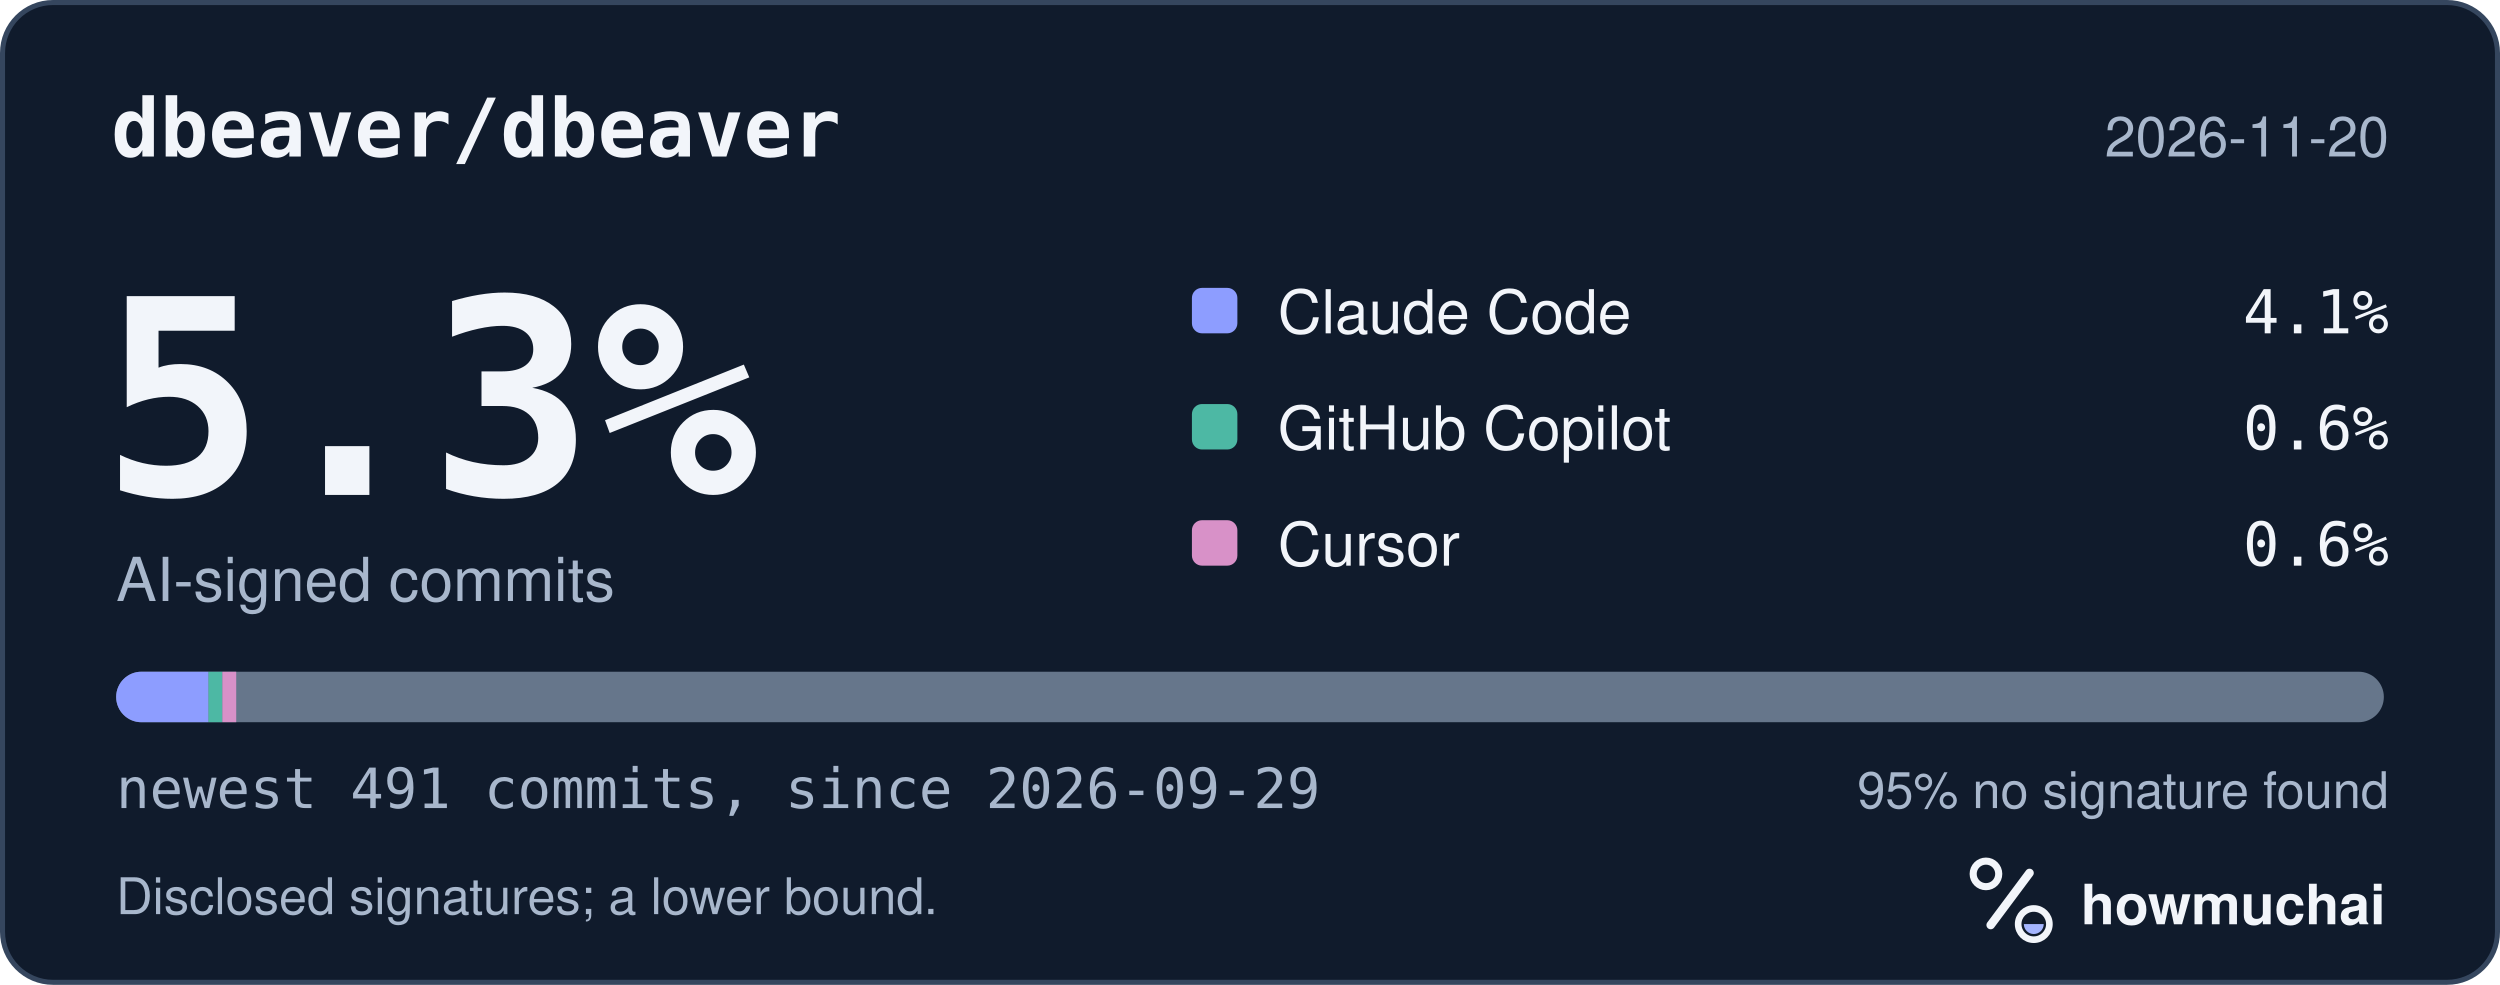
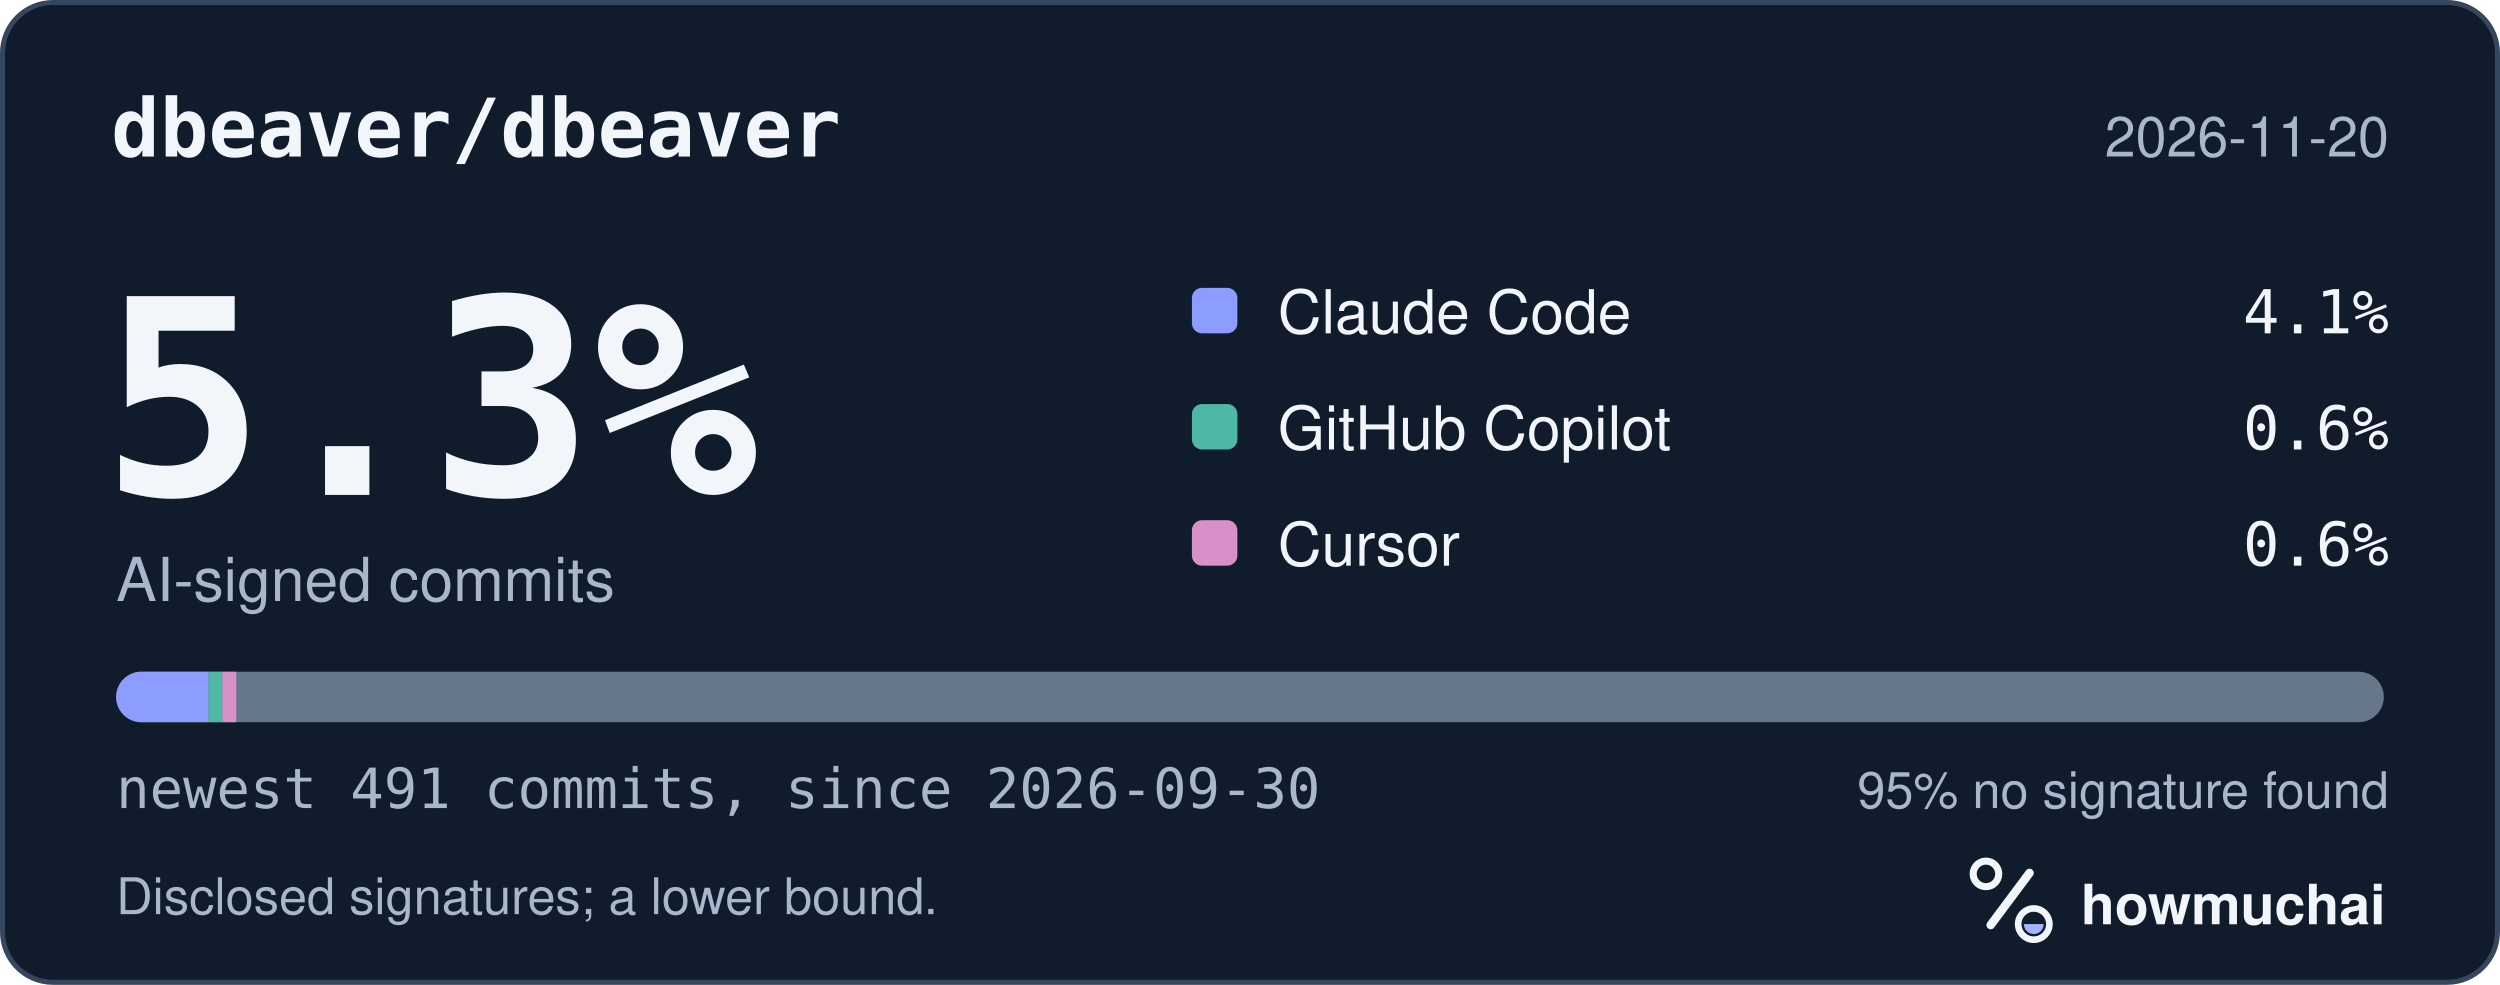
<svg xmlns="http://www.w3.org/2000/svg" width="495" height="195" viewBox="0 0 495 195" role="img" aria-labelledby="hm-t hm-d">
  <rect x="0.5" y="0.5" width="494" height="194" rx="10" fill="#101B2C" stroke="#35465E" />
  <text x="22" y="31" fill="#F2F5FA" font-family="ui-monospace, SF Mono, Menlo, Consolas, IBM Plex Mono, monospace" font-size="16" font-weight="600">dbeaver/dbeaver</text>
  <text x="473" y="31" fill="#A8B7CC" font-family="-apple-system, BlinkMacSystemFont, Segoe UI, Helvetica, Arial, Fira Sans, sans-serif" font-size="11" text-anchor="end">2026-11-20</text>
  <text x="20" y="98" fill="#F2F5FA" font-family="ui-monospace, SF Mono, Menlo, Consolas, IBM Plex Mono, monospace" font-size="54" font-weight="700">5.3%</text>
  <text x="23" y="119" fill="#A8B7CC" font-family="-apple-system, BlinkMacSystemFont, Segoe UI, Helvetica, Arial, Fira Sans, sans-serif" font-size="12">AI-signed commits</text>
  <rect x="236" y="57" width="9" height="9" rx="2" fill="#8D9DFF" />
  <text x="253" y="66" fill="#F2F5FA" font-family="-apple-system, BlinkMacSystemFont, Segoe UI, Helvetica, Arial, Fira Sans, sans-serif" font-size="12">Claude Code</text>
  <text x="473" y="66" fill="#F2F5FA" font-family="ui-monospace, SF Mono, Menlo, Consolas, IBM Plex Mono, monospace" font-size="12" text-anchor="end">4.1%</text>
  <rect x="236" y="80" width="9" height="9" rx="2" fill="#4DB8A4" />
  <text x="253" y="89" fill="#F2F5FA" font-family="-apple-system, BlinkMacSystemFont, Segoe UI, Helvetica, Arial, Fira Sans, sans-serif" font-size="12">GitHub Copilot</text>
  <text x="473" y="89" fill="#F2F5FA" font-family="ui-monospace, SF Mono, Menlo, Consolas, IBM Plex Mono, monospace" font-size="12" text-anchor="end">0.6%</text>
  <rect x="236" y="103" width="9" height="9" rx="2" fill="#D891C8" />
  <text x="253" y="112" fill="#F2F5FA" font-family="-apple-system, BlinkMacSystemFont, Segoe UI, Helvetica, Arial, Fira Sans, sans-serif" font-size="12">Cursor</text>
  <text x="473" y="112" fill="#F2F5FA" font-family="ui-monospace, SF Mono, Menlo, Consolas, IBM Plex Mono, monospace" font-size="12" text-anchor="end">0.6%</text>
  <defs>
    <clipPath id="hm-bar">
      <rect x="23" y="133" width="449" height="10" rx="5" />
    </clipPath>
  </defs>
  <rect x="23" y="133" width="449" height="10" rx="5" fill="#66768B" />
  <g clip-path="url(#hm-bar)">
    <rect x="23.00" y="133" width="18.29" height="10" fill="#8D9DFF" />
    <rect x="41.29" y="133" width="2.74" height="10" fill="#4DB8A4" />
    <rect x="44.03" y="133" width="2.74" height="10" fill="#D891C8" />
  </g>
-   <text x="23" y="160" fill="#A8B7CC" font-family="ui-monospace, SF Mono, Menlo, Consolas, IBM Plex Mono, monospace" font-size="11">newest 491 commits, since 2026-09-29</text>
+   <text x="23" y="160" fill="#A8B7CC" font-family="ui-monospace, SF Mono, Menlo, Consolas, IBM Plex Mono, monospace" font-size="11">newest 491 commits, since 2026-09-30</text>
  <text x="473" y="160" fill="#A8B7CC" font-family="-apple-system, BlinkMacSystemFont, Segoe UI, Helvetica, Arial, Fira Sans, sans-serif" font-size="10" text-anchor="end">95% no signature found</text>
  <text x="23" y="181" fill="#A8B7CC" font-family="-apple-system, BlinkMacSystemFont, Segoe UI, Helvetica, Arial, Fira Sans, sans-serif" font-size="10">Disclosed signatures; a lower bound.</text>
  <g transform="translate(386 166) scale(0.046875)">
    <circle cx="154" cy="150" r="54" fill="none" stroke="#F2F5FA" stroke-width="30" />
    <path d="M174 366 338 146" fill="none" stroke="#F2F5FA" stroke-width="36" stroke-linecap="round" />
    <circle cx="356" cy="362" r="66" fill="none" stroke="#F2F5FA" stroke-width="28" />
    <path d="M314 362a42 42 0 0 0 84 0Z" fill="#A4B5FF" />
  </g>
  <text x="412" y="183" fill="#F2F5FA" font-family="-apple-system, BlinkMacSystemFont, Segoe UI, Helvetica, Arial, Fira Sans, sans-serif" font-size="11" font-weight="650">howmuchai</text>
</svg>
